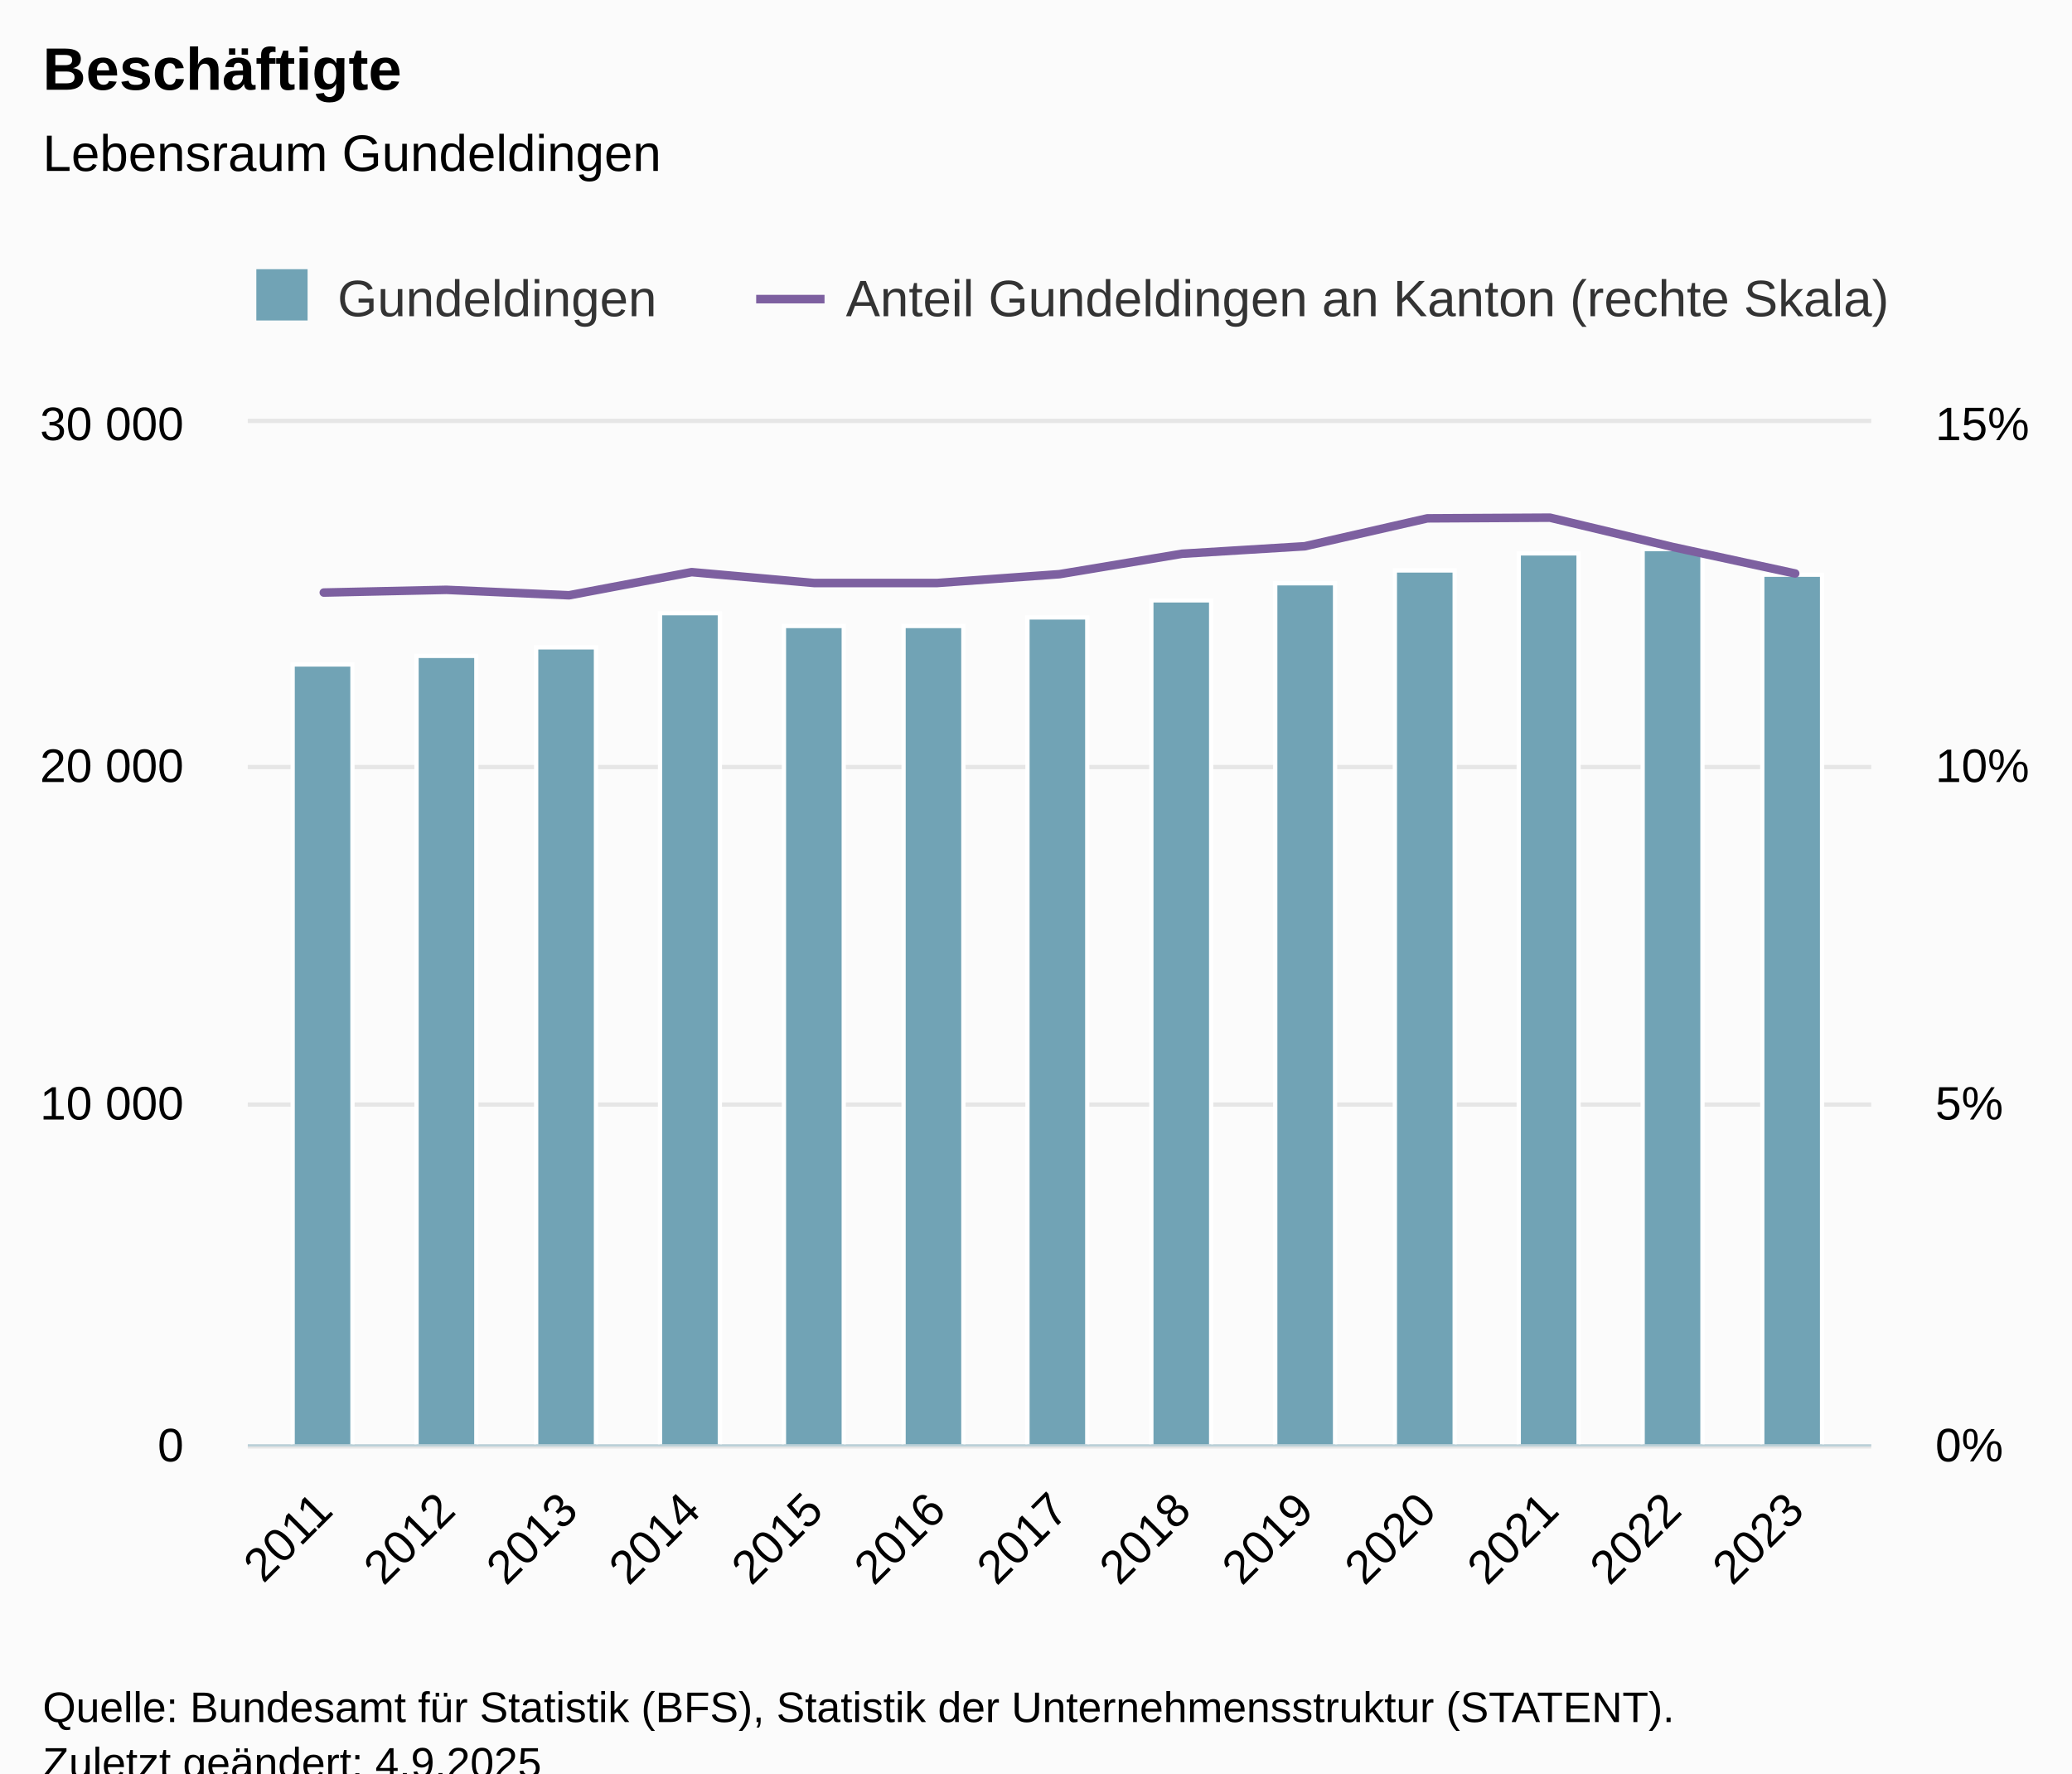
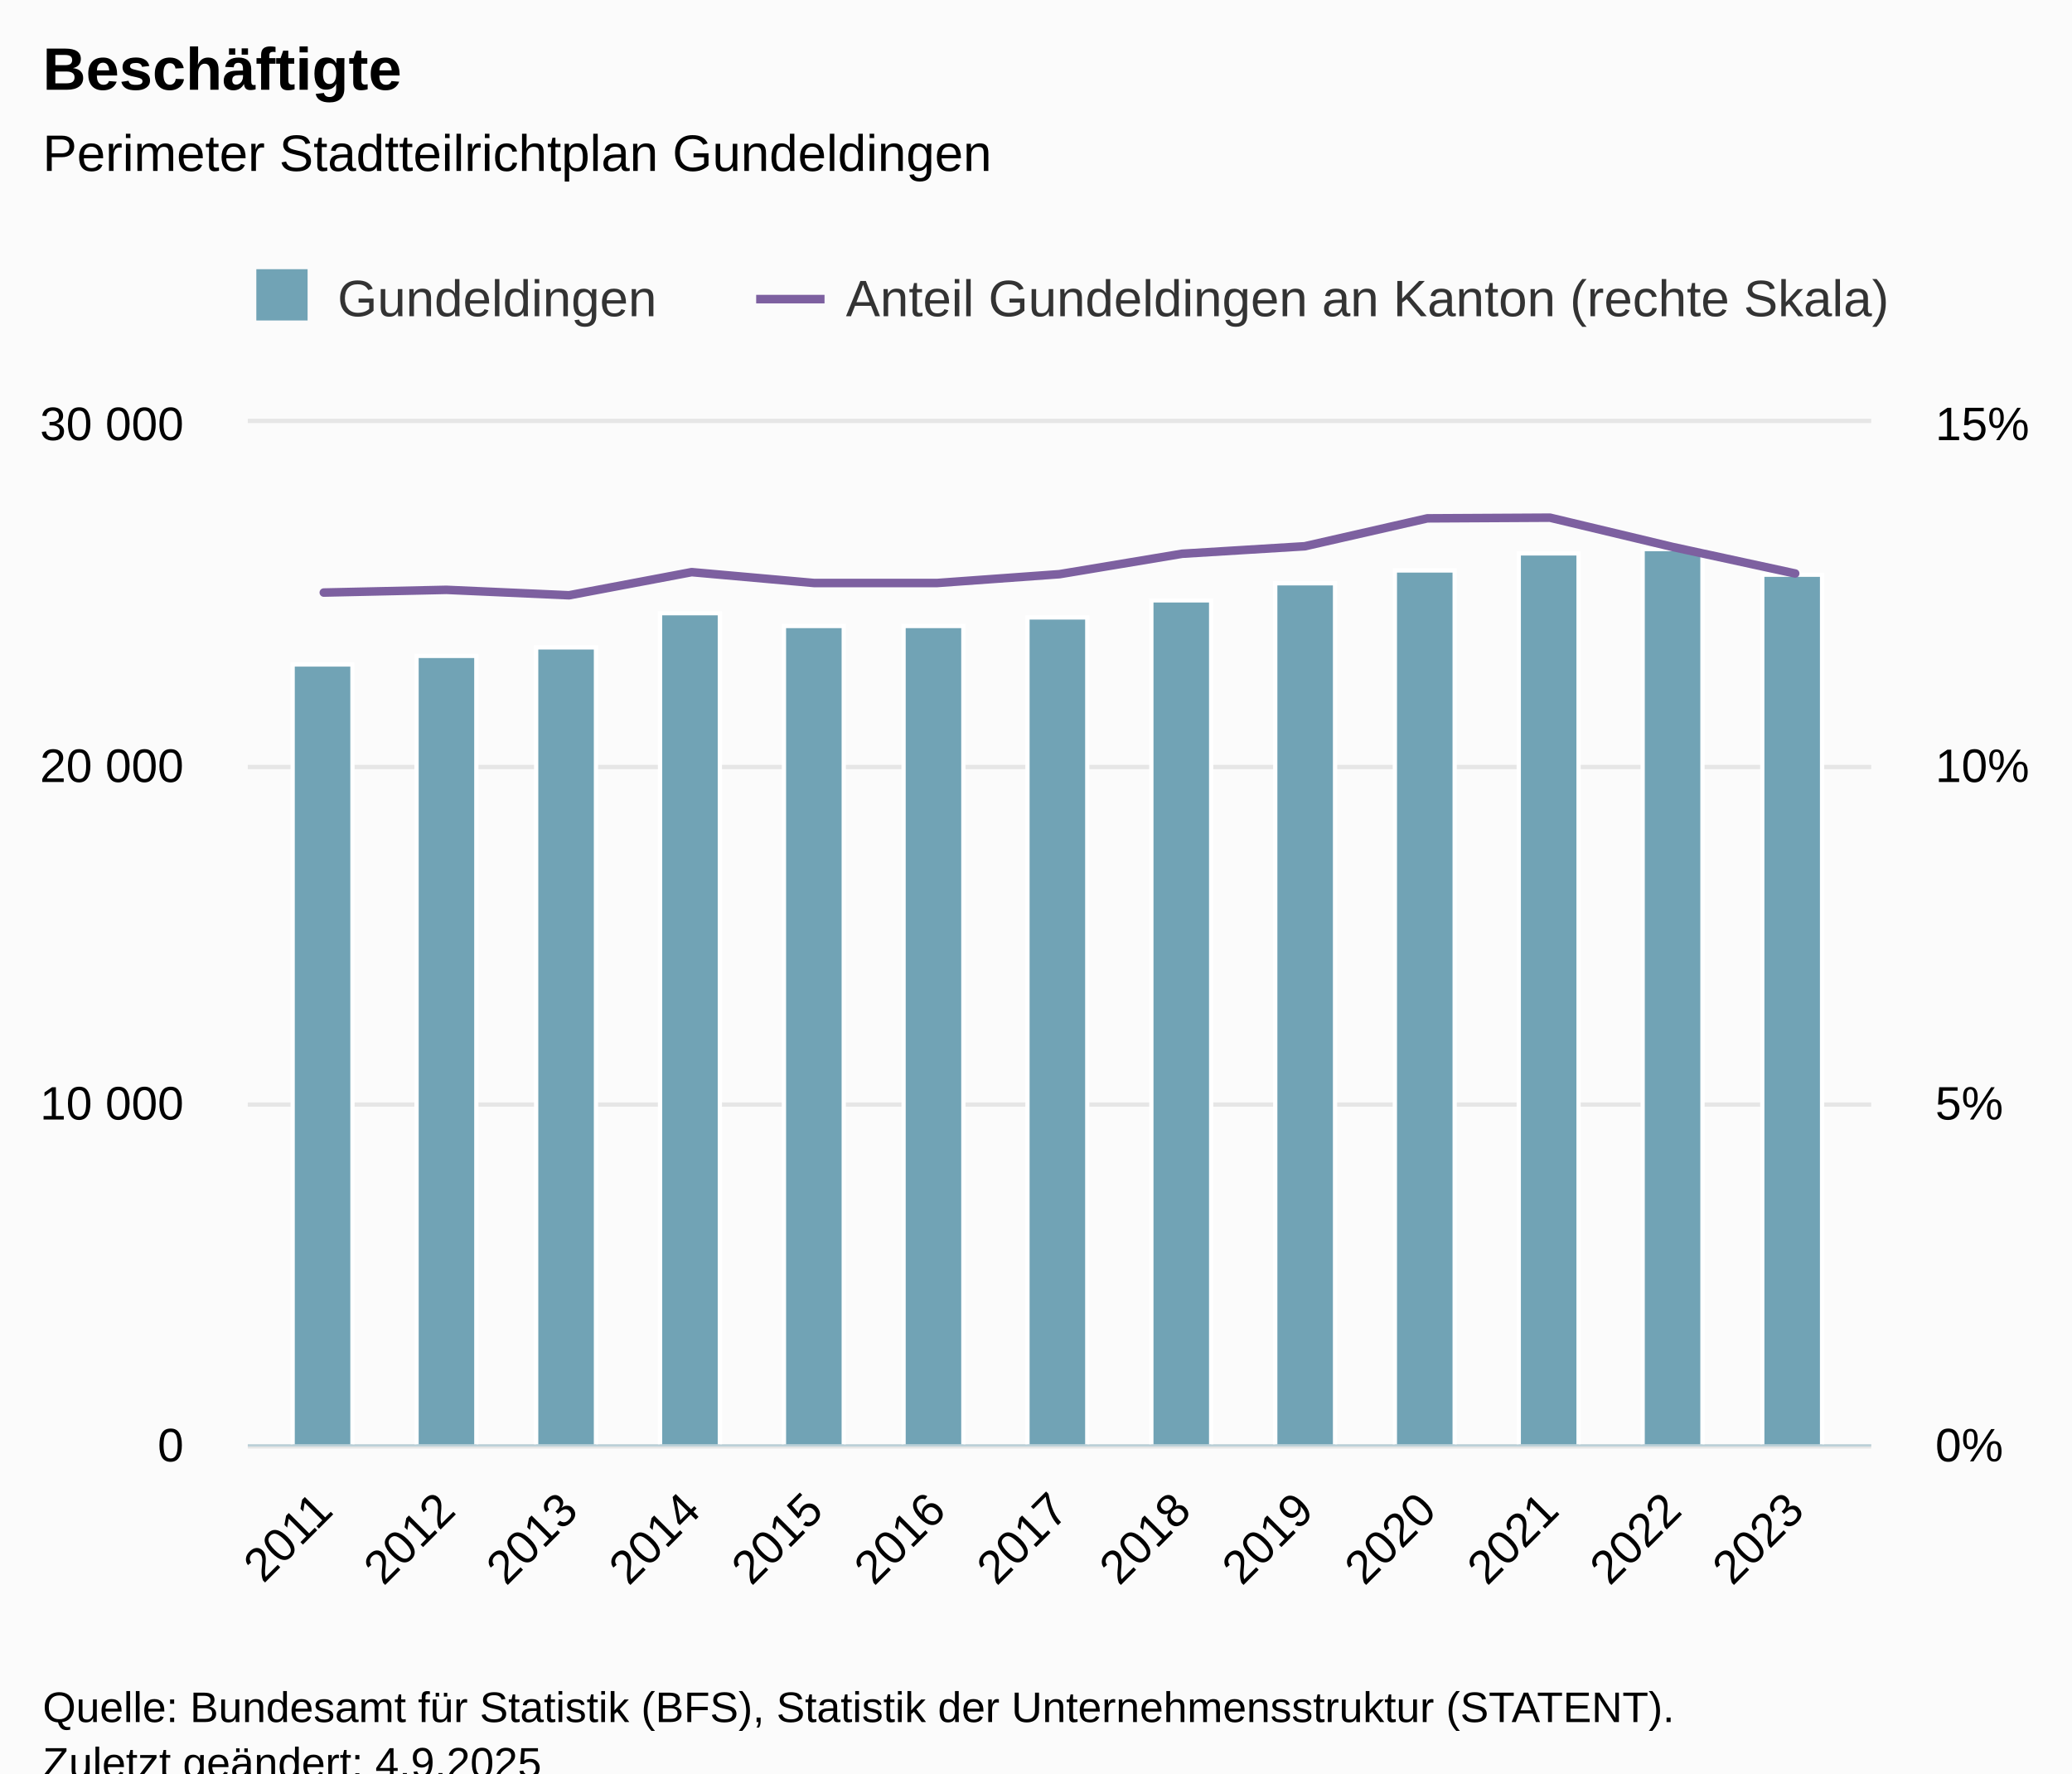
<svg xmlns="http://www.w3.org/2000/svg" version="1.1" class="highcharts-root" style="font-family:Arial;font-size:12px;" viewBox="0 0 485 415">
  <defs>
-     <clipPath id="highcharts-fdycs9x-35-">
+     <clipPath id="highcharts-mffmie8-35-">
      <rect x="0" y="0" width="380" height="239" fill="none" />
    </clipPath>
-     <clipPath id="highcharts-fdycs9x-49-">
+     <clipPath id="highcharts-mffmie8-49-">
      <rect x="0" y="0" width="380" height="239" fill="none" />
    </clipPath>
-     <clipPath id="highcharts-fdycs9x-63-">
+     <clipPath id="highcharts-mffmie8-63-">
      <rect x="0" y="0" width="380" height="239" fill="none" />
    </clipPath>
-     <clipPath id="highcharts-fdycs9x-64-">
+     <clipPath id="highcharts-mffmie8-64-">
      <rect x="58" y="99" width="380" height="239" fill="none" />
    </clipPath>
  </defs>
  <rect fill="#fbfbfb" class="highcharts-background" x="0" y="0" width="485" height="428" rx="0" ry="0" />
  <rect fill="none" class="highcharts-plot-background" x="58" y="99" width="380" height="239" />
  <g class="highcharts-pane-group" data-z-index="0" />
  <g class="highcharts-grid highcharts-xaxis-grid" data-z-index="1">
    <path fill="none" data-z-index="1" class="highcharts-grid-line" d="M 75.5 99 L 75.5 338" opacity="1" />
    <path fill="none" data-z-index="1" class="highcharts-grid-line" d="M 103.5 99 L 103.5 338" opacity="1" />
    <path fill="none" data-z-index="1" class="highcharts-grid-line" d="M 132.5 99 L 132.5 338" opacity="1" />
    <path fill="none" data-z-index="1" class="highcharts-grid-line" d="M 161.5 99 L 161.5 338" opacity="1" />
    <path fill="none" data-z-index="1" class="highcharts-grid-line" d="M 190.5 99 L 190.5 338" opacity="1" />
    <path fill="none" data-z-index="1" class="highcharts-grid-line" d="M 218.5 99 L 218.5 338" opacity="1" />
    <path fill="none" data-z-index="1" class="highcharts-grid-line" d="M 247.5 99 L 247.5 338" opacity="1" />
    <path fill="none" data-z-index="1" class="highcharts-grid-line" d="M 276.5 99 L 276.5 338" opacity="1" />
    <path fill="none" data-z-index="1" class="highcharts-grid-line" d="M 304.5 99 L 304.5 338" opacity="1" />
    <path fill="none" data-z-index="1" class="highcharts-grid-line" d="M 333.5 99 L 333.5 338" opacity="1" />
    <path fill="none" data-z-index="1" class="highcharts-grid-line" d="M 362.5 99 L 362.5 338" opacity="1" />
    <path fill="none" data-z-index="1" class="highcharts-grid-line" d="M 391.5 99 L 391.5 338" opacity="1" />
    <path fill="none" data-z-index="1" class="highcharts-grid-line" d="M 419.5 99 L 419.5 338" opacity="1" />
  </g>
  <g class="highcharts-grid highcharts-yaxis-grid" data-z-index="1">
    <path fill="none" stroke="#e6e6e6" stroke-width="1" data-z-index="1" class="highcharts-grid-line" d="M 58 338.5 L 438 338.5" opacity="1" />
    <path fill="none" stroke="#e6e6e6" stroke-width="1" data-z-index="1" class="highcharts-grid-line" d="M 58 258.5 L 438 258.5" opacity="1" />
    <path fill="none" stroke="#e6e6e6" stroke-width="1" data-z-index="1" class="highcharts-grid-line" d="M 58 179.5 L 438 179.5" opacity="1" />
    <path fill="none" stroke="#e6e6e6" stroke-width="1" data-z-index="1" class="highcharts-grid-line" d="M 58 98.5 L 438 98.5" opacity="1" />
  </g>
  <g class="highcharts-grid highcharts-yaxis-grid" data-z-index="1">
    <path fill="none" data-z-index="1" class="highcharts-grid-line" d="M 58 338.5 L 438 338.5" opacity="1" />
    <path fill="none" data-z-index="1" class="highcharts-grid-line" d="M 58 258.5 L 438 258.5" opacity="1" />
    <path fill="none" data-z-index="1" class="highcharts-grid-line" d="M 58 179.5 L 438 179.5" opacity="1" />
    <path fill="none" data-z-index="1" class="highcharts-grid-line" d="M 58 99.5 L 438 99.5" opacity="1" />
  </g>
  <rect fill="none" class="highcharts-plot-border" data-z-index="1" x="58" y="99" width="380" height="239" />
  <g class="highcharts-axis highcharts-xaxis" data-z-index="2">
    <path fill="none" class="highcharts-axis-line" stroke="#B9CFD7" stroke-width="0.5" data-z-index="7" d="M 58 338.25 L 438 338.25" />
  </g>
  <g class="highcharts-axis highcharts-yaxis" data-z-index="2">
    <path fill="none" class="highcharts-axis-line" data-z-index="7" d="M 58 99 L 58 338" />
  </g>
  <g class="highcharts-axis highcharts-yaxis" data-z-index="2">
    <path fill="none" class="highcharts-axis-line" data-z-index="7" d="M 438 99 L 438 338" />
  </g>
  <g class="highcharts-series-group" data-z-index="3">
-     <g class="highcharts-series highcharts-series-0 highcharts-column-series" data-z-index="0.1" opacity="1" transform="translate(58,99) scale(1 1)" clip-path="url(#highcharts-fdycs9x-49-)">
+     <g class="highcharts-series highcharts-series-0 highcharts-column-series" data-z-index="0.1" opacity="1" transform="translate(58,99) scale(1 1)" clip-path="url(#highcharts-mffmie8-49-)">
      <rect x="10.5" y="56.5" width="14" height="183" fill="#71a3b5" stroke="#ffffff" stroke-width="1" opacity="1" class="highcharts-point" />
      <rect x="39.5" y="54.5" width="14" height="185" fill="#71a3b5" stroke="#ffffff" stroke-width="1" opacity="1" class="highcharts-point" />
      <rect x="67.5" y="52.5" width="14" height="187" fill="#71a3b5" stroke="#ffffff" stroke-width="1" opacity="1" class="highcharts-point" />
      <rect x="96.5" y="44.5" width="14" height="195" fill="#71a3b5" stroke="#ffffff" stroke-width="1" opacity="1" class="highcharts-point" />
      <rect x="125.5" y="47.5" width="14" height="192" fill="#71a3b5" stroke="#ffffff" stroke-width="1" opacity="1" class="highcharts-point" />
      <rect x="153.5" y="47.5" width="14" height="192" fill="#71a3b5" stroke="#ffffff" stroke-width="1" opacity="1" class="highcharts-point" />
      <rect x="182.5" y="45.5" width="14" height="194" fill="#71a3b5" stroke="#ffffff" stroke-width="1" opacity="1" class="highcharts-point" />
      <rect x="211.5" y="41.5" width="14" height="198" fill="#71a3b5" stroke="#ffffff" stroke-width="1" opacity="1" class="highcharts-point" />
      <rect x="240.5" y="37.5" width="14" height="202" fill="#71a3b5" stroke="#ffffff" stroke-width="1" opacity="1" class="highcharts-point" />
      <rect x="268.5" y="34.5" width="14" height="205" fill="#71a3b5" stroke="#ffffff" stroke-width="1" opacity="1" class="highcharts-point" />
      <rect x="297.5" y="30.5" width="14" height="209" fill="#71a3b5" stroke="#ffffff" stroke-width="1" opacity="1" class="highcharts-point" />
      <rect x="326.5" y="29.5" width="14" height="210" fill="#71a3b5" stroke="#ffffff" stroke-width="1" opacity="1" class="highcharts-point" />
      <rect x="354.5" y="35.5" width="14" height="204" fill="#71a3b5" stroke="#ffffff" stroke-width="1" opacity="1" class="highcharts-point" />
    </g>
    <g class="highcharts-markers highcharts-series-0 highcharts-column-series" data-z-index="0.1" opacity="1" transform="translate(58,99) scale(1 1)" clip-path="none" />
-     <g class="highcharts-series highcharts-series-1 highcharts-line-series" data-z-index="0.1" opacity="1" transform="translate(58,99) scale(1 1)" clip-path="url(#highcharts-fdycs9x-63-)">
+     <g class="highcharts-series highcharts-series-1 highcharts-line-series" data-z-index="0.1" opacity="1" transform="translate(58,99) scale(1 1)" clip-path="url(#highcharts-mffmie8-63-)">
      <path fill="none" d="M 17.795 39.674 L 46.495 39.037 L 75.196 40.311 L 103.897 34.894 L 132.598 37.443 L 161.299 37.443 L 190 35.372 L 218.701 30.592 L 247.402 28.839 L 276.103 22.307 L 304.804 22.147 L 333.505 28.999 L 362.205 35.213" class="highcharts-graph" data-z-index="1" stroke="#7d60a0" stroke-width="2" stroke-linejoin="round" stroke-linecap="round" />
    </g>
    <g class="highcharts-markers highcharts-series-1 highcharts-line-series" data-z-index="0.1" opacity="1" transform="translate(58,99) scale(1 1)" clip-path="none" />
  </g>
  <text x="10" text-anchor="start" class="highcharts-title" data-z-index="4" style="color:#000000;font-size:14px;font-weight:bold;fill:#000000;" y="21">
    <tspan>Beschäftigte</tspan>
  </text>
  <text x="10" text-anchor="start" class="highcharts-subtitle" data-z-index="4" style="color:#000000;font-size:12px;font-weight:normal;fill:#000000;" y="40">
-     <tspan>Lebensraum Gundeldingen</tspan>
+     <tspan>Perimeter Stadtteilrichtplan Gundeldingen</tspan>
  </text>
  <text x="10" text-anchor="start" class="highcharts-caption" data-z-index="4" style="color:#666666;fill:#666666;" y="385" />
  <g class="highcharts-legend" data-z-index="7" transform="translate(50,56)">
    <rect fill="none" class="highcharts-legend-box" rx="0" ry="0" x="0" y="0" width="405" height="31" visibility="visible" />
    <g data-z-index="1">
      <g>
        <g class="highcharts-legend-item highcharts-column-series highcharts-color-undefined highcharts-series-0" data-z-index="1" transform="translate(8,3)">
          <text x="21" style="color:#333333;cursor:pointer;font-size:12px;font-weight:normal;fill:#333333;" text-anchor="start" data-z-index="2" y="15">
            <tspan>Gundeldingen</tspan>
          </text>
          <rect x="2" y="4" width="12" height="12" fill="#71a3b5" class="highcharts-point" data-z-index="3" />
        </g>
        <g class="highcharts-legend-item highcharts-line-series highcharts-color-undefined highcharts-series-1" data-z-index="1" transform="translate(127,3)">
          <path fill="none" d="M 0 11 L 16 11" class="highcharts-graph" stroke="#7d60a0" stroke-width="2" />
          <text x="21" y="15" style="color:#333333;cursor:pointer;font-size:12px;font-weight:normal;fill:#333333;" text-anchor="start" data-z-index="2">
            <tspan>Anteil Gundeldingen an Kanton (rechte Skala)</tspan>
          </text>
        </g>
      </g>
    </g>
  </g>
  <g class="highcharts-axis-labels highcharts-xaxis-labels" data-z-index="7">
    <text x="78.387" style="color:#000000;cursor:default;font-size:11px;fill:#000000;" text-anchor="end" transform="translate(0,0) rotate(-45 78.38729 354)" y="354" opacity="1">2011</text>
    <text x="107.088" style="color:#000000;cursor:default;font-size:11px;fill:#000000;" text-anchor="end" transform="translate(0,0) rotate(-45 107.0882 354)" y="354" opacity="1">2012</text>
    <text x="135.789" style="color:#000000;cursor:default;font-size:11px;fill:#000000;" text-anchor="end" transform="translate(0,0) rotate(-45 135.7891 354)" y="354" opacity="1">2013</text>
    <text x="164.49" style="color:#000000;cursor:default;font-size:11px;fill:#000000;" text-anchor="end" transform="translate(0,0) rotate(-45 164.49 354)" y="354" opacity="1">2014</text>
    <text x="193.191" style="color:#000000;cursor:default;font-size:11px;fill:#000000;" text-anchor="end" transform="translate(0,0) rotate(-45 193.1909 354)" y="354" opacity="1">2015</text>
    <text x="221.892" style="color:#000000;cursor:default;font-size:11px;fill:#000000;" text-anchor="end" transform="translate(0,0) rotate(-45 221.8918 354)" y="354" opacity="1">2016</text>
    <text x="250.593" style="color:#000000;cursor:default;font-size:11px;fill:#000000;" text-anchor="end" transform="translate(0,0) rotate(-45 250.5927 354)" y="354" opacity="1">2017</text>
    <text x="279.294" style="color:#000000;cursor:default;font-size:11px;fill:#000000;" text-anchor="end" transform="translate(0,0) rotate(-45 279.2936 354)" y="354" opacity="1">2018</text>
    <text x="307.995" style="color:#000000;cursor:default;font-size:11px;fill:#000000;" text-anchor="end" transform="translate(0,0) rotate(-45 307.9945 354)" y="354" opacity="1">2019</text>
    <text x="336.695" style="color:#000000;cursor:default;font-size:11px;fill:#000000;" text-anchor="end" transform="translate(0,0) rotate(-45 336.6954 354)" y="354" opacity="1">2020</text>
    <text x="365.396" style="color:#000000;cursor:default;font-size:11px;fill:#000000;" text-anchor="end" transform="translate(0,0) rotate(-45 365.3964 354)" y="354" opacity="1">2021</text>
    <text x="394.097" style="color:#000000;cursor:default;font-size:11px;fill:#000000;" text-anchor="end" transform="translate(0,0) rotate(-45 394.0973 354)" y="354" opacity="1">2022</text>
    <text x="422.798" style="color:#000000;cursor:default;font-size:11px;fill:#000000;" text-anchor="end" transform="translate(0,0) rotate(-45 422.7982 354)" y="354" opacity="1">2023</text>
  </g>
  <g class="highcharts-axis-labels highcharts-yaxis-labels" data-z-index="7">
    <text x="43" style="color:#000000;cursor:default;font-size:11px;fill:#000000;" text-anchor="end" transform="translate(0,0)" y="342" opacity="1">0</text>
    <text x="43" style="color:#000000;cursor:default;font-size:11px;fill:#000000;" text-anchor="end" transform="translate(0,0)" y="262" opacity="1">
      <tspan>10 000</tspan>
    </text>
    <text x="43" style="color:#000000;cursor:default;font-size:11px;fill:#000000;" text-anchor="end" transform="translate(0,0)" y="183" opacity="1">
      <tspan>20 000</tspan>
    </text>
    <text x="43" style="color:#000000;cursor:default;font-size:11px;fill:#000000;" text-anchor="end" transform="translate(0,0)" y="103" opacity="1">
      <tspan>30 000</tspan>
    </text>
  </g>
  <g class="highcharts-axis-labels highcharts-yaxis-labels" data-z-index="7">
    <text x="453" style="color:#000000;cursor:default;font-size:11px;fill:#000000;" text-anchor="start" transform="translate(0,0)" y="342" opacity="1">0%</text>
    <text x="453" style="color:#000000;cursor:default;font-size:11px;fill:#000000;" text-anchor="start" transform="translate(0,0)" y="262" opacity="1">5%</text>
    <text x="453" style="color:#000000;cursor:default;font-size:11px;fill:#000000;" text-anchor="start" transform="translate(0,0)" y="183" opacity="1">10%</text>
    <text x="453" style="color:#000000;cursor:default;font-size:11px;fill:#000000;" text-anchor="start" transform="translate(0,0)" y="103" opacity="1">15%</text>
  </g>
  <text x="10" class="highcharts-credits" text-anchor="start" data-z-index="8" style="cursor:default;color:#000000;font-size:10px;fill:#000000;" y="403">
    <tspan>Quelle: Bundesamt für Statistik (BFS), Statistik der Unternehmensstruktur (STATENT).</tspan>
    <tspan x="10" dy="13">Zuletzt geändert: 4.9.2025</tspan>
  </text>
-   <g class="highcharts-control-points" data-z-index="99" clip-path="url(#highcharts-fdycs9x-64-)" />
+   <g class="highcharts-control-points" data-z-index="99" clip-path="url(#highcharts-mffmie8-64-)" />
</svg>
